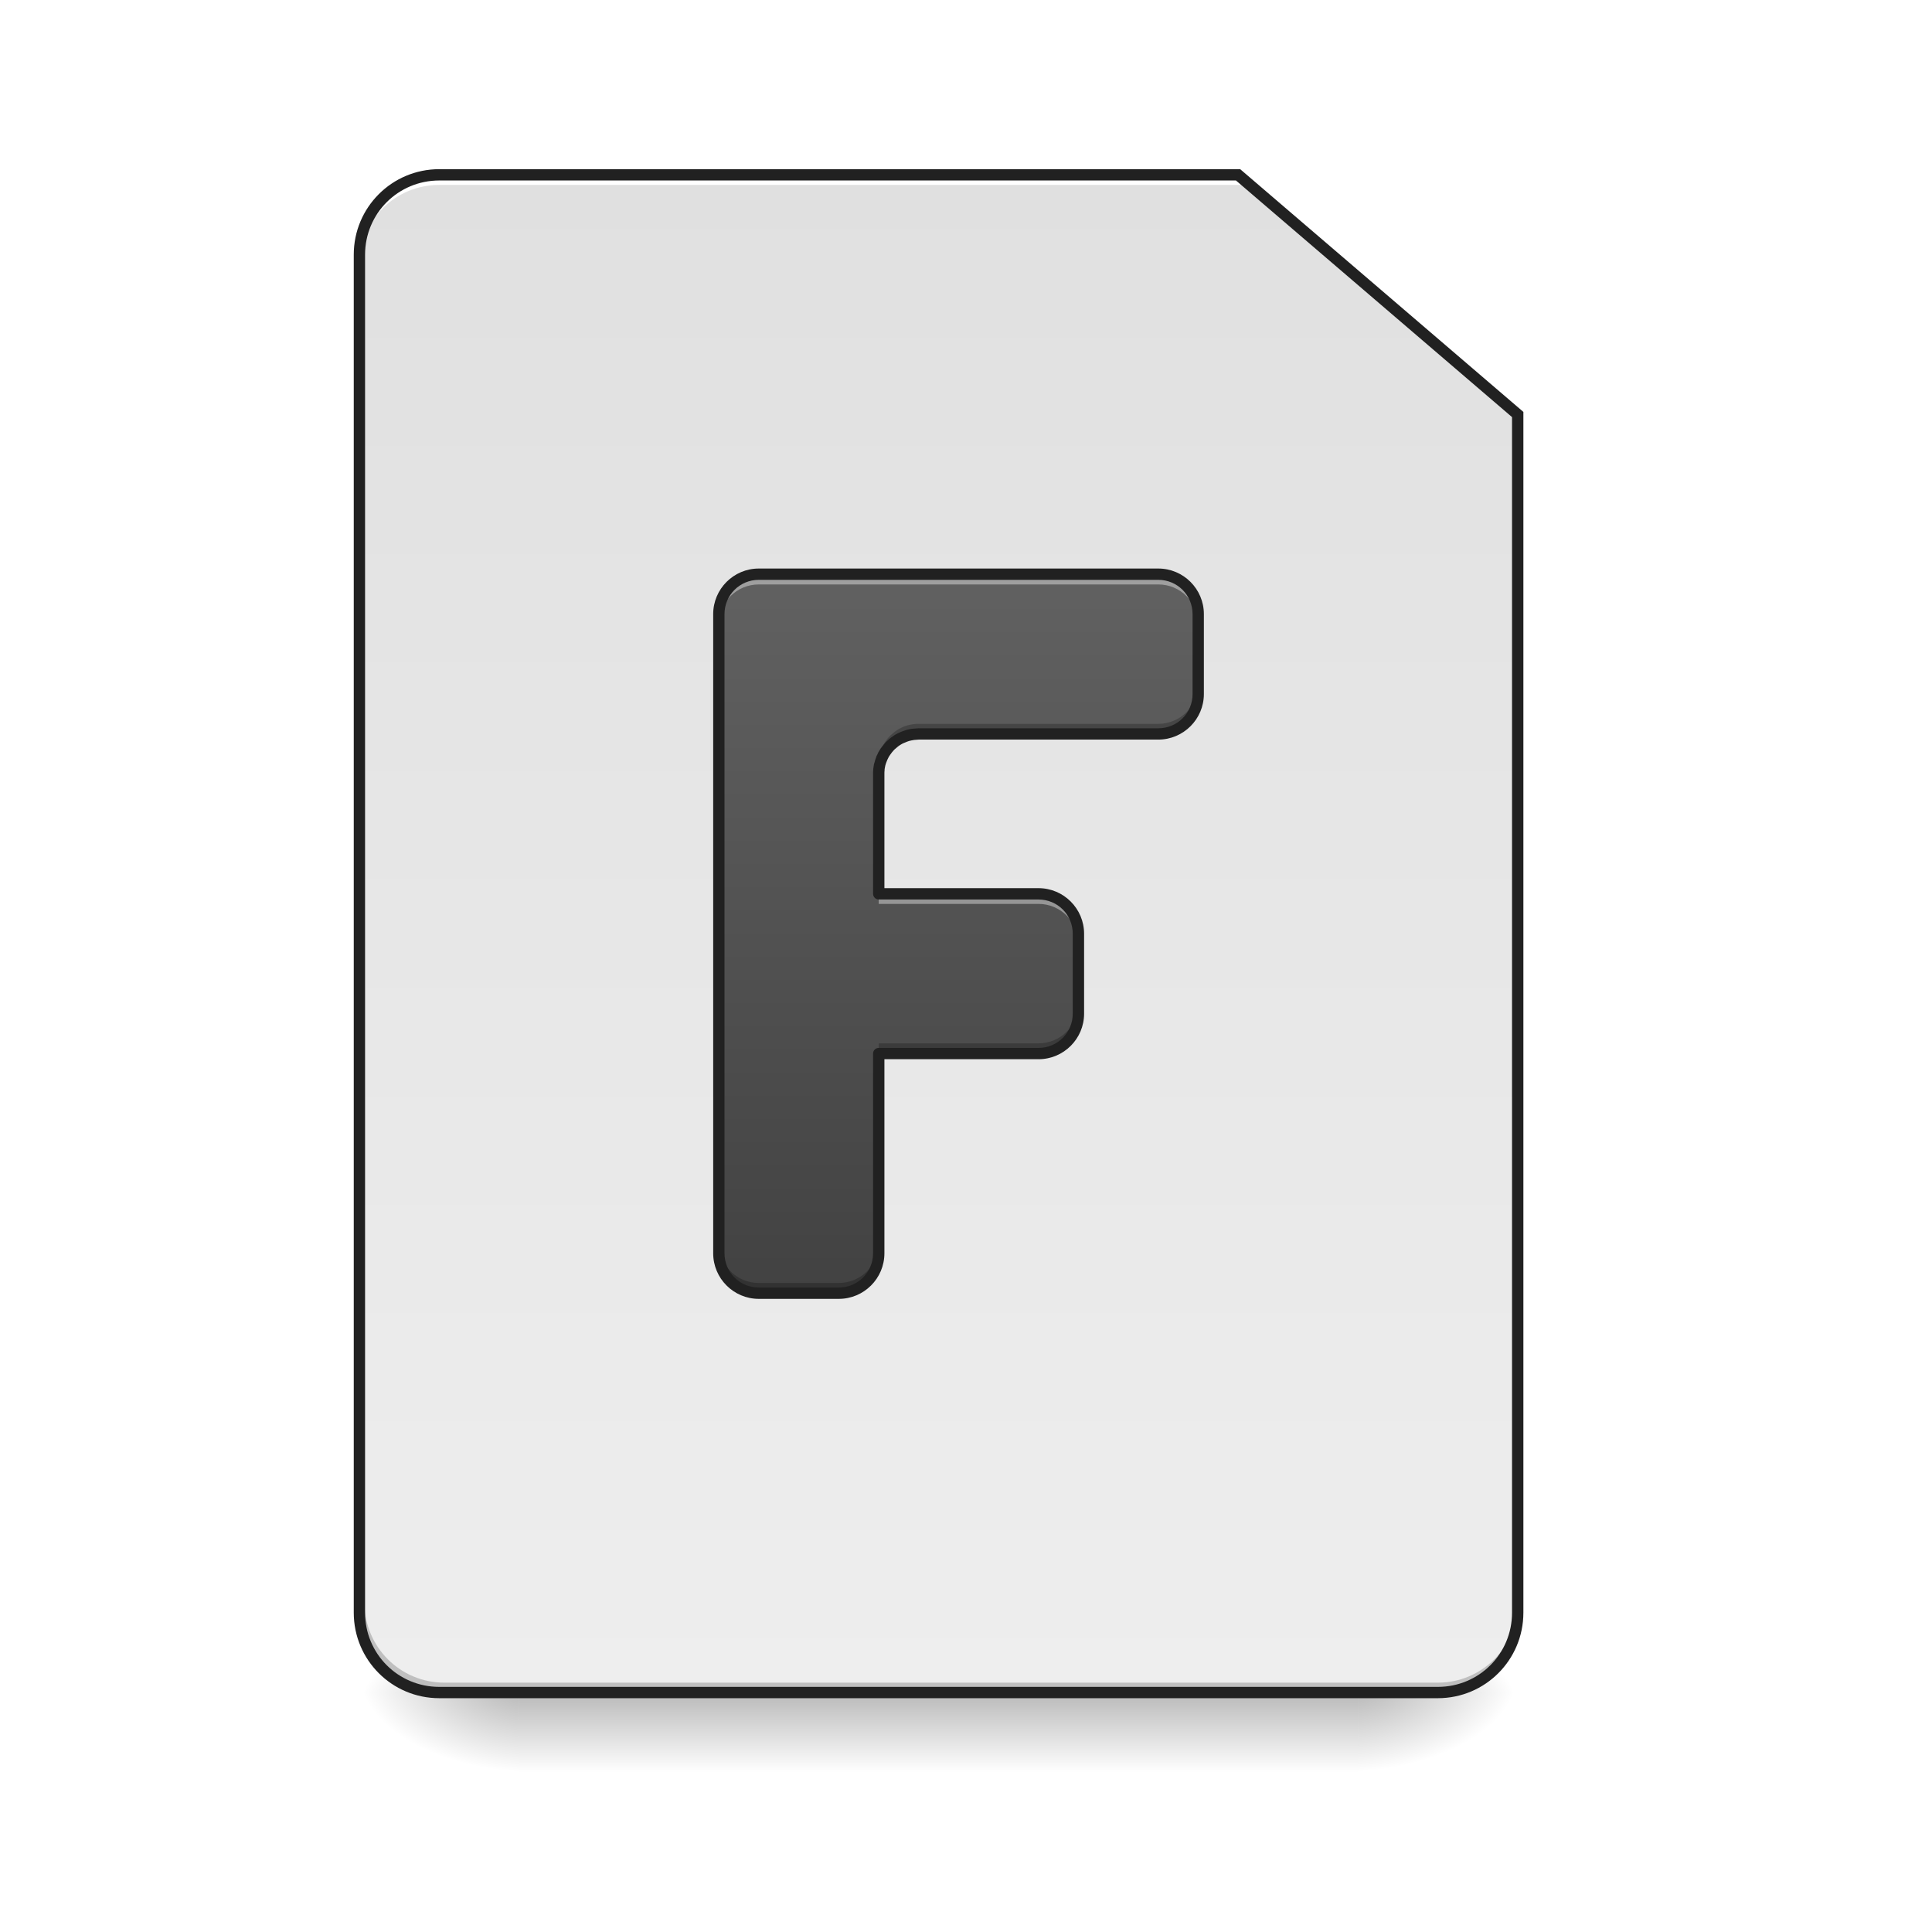
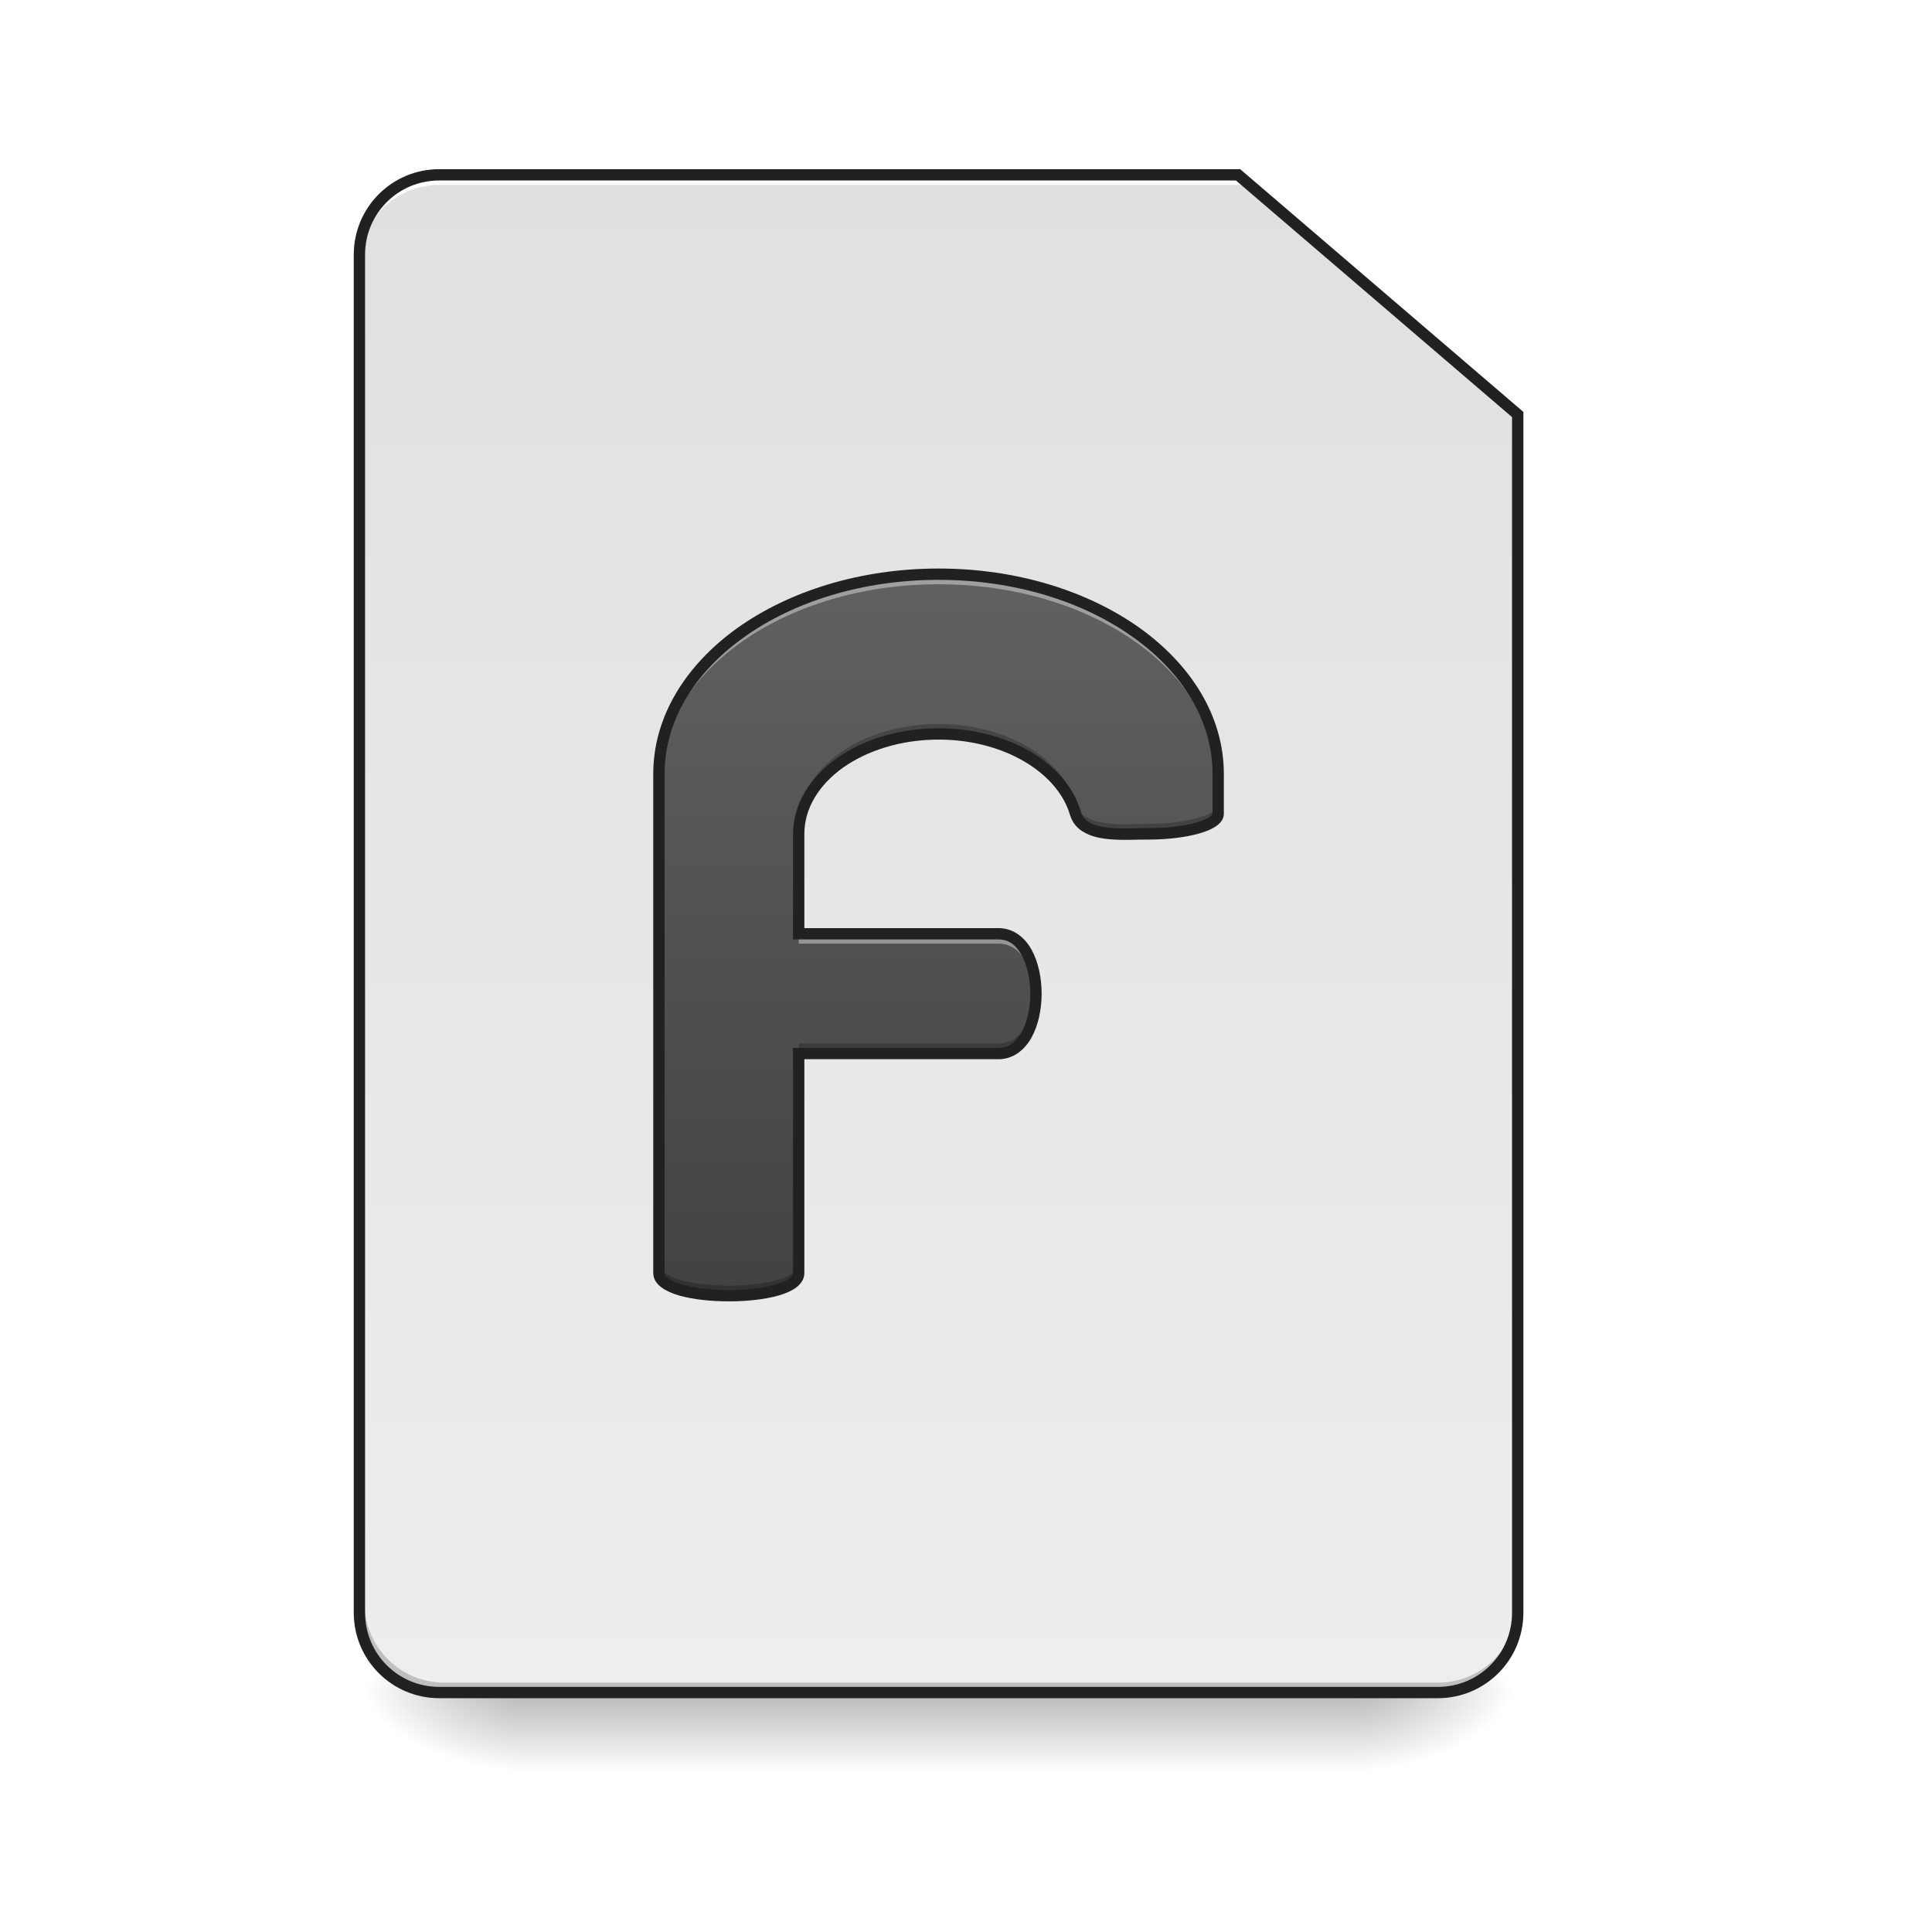
<svg xmlns="http://www.w3.org/2000/svg" width="48pt" height="48pt" viewBox="0 0 48 48" version="1.1">
  <defs>
    <linearGradient id="linear0" gradientUnits="userSpaceOnUse" x1="254" y1="233.5" x2="254" y2="254.667" gradientTransform="matrix(0.093759,0,0,0.093759,-0.00000572259,20.15818)">
      <stop offset="0" style="stop-color:rgb(0%,0%,0%);stop-opacity:0.275;" />
      <stop offset="1" style="stop-color:rgb(0%,0%,0%);stop-opacity:0;" />
    </linearGradient>
    <radialGradient id="radial0" gradientUnits="userSpaceOnUse" cx="450.909" cy="189.579" fx="450.909" fy="189.579" r="21.167" gradientTransform="matrix(0.000000261256,-0.117199,-0.210958,-0.000000152308,73.23457,95.393)">
      <stop offset="0" style="stop-color:rgb(0%,0%,0%);stop-opacity:0.314;" />
      <stop offset="0.222" style="stop-color:rgb(0%,0%,0%);stop-opacity:0.275;" />
      <stop offset="1" style="stop-color:rgb(0%,0%,0%);stop-opacity:0;" />
    </radialGradient>
    <radialGradient id="radial1" gradientUnits="userSpaceOnUse" cx="450.909" cy="189.579" fx="450.909" fy="189.579" r="21.167" gradientTransform="matrix(-0.000000261256,0.117199,0.210958,0.000000152308,-26.5973,-11.29122)">
      <stop offset="0" style="stop-color:rgb(0%,0%,0%);stop-opacity:0.314;" />
      <stop offset="0.222" style="stop-color:rgb(0%,0%,0%);stop-opacity:0.275;" />
      <stop offset="1" style="stop-color:rgb(0%,0%,0%);stop-opacity:0;" />
    </radialGradient>
    <radialGradient id="radial2" gradientUnits="userSpaceOnUse" cx="450.909" cy="189.579" fx="450.909" fy="189.579" r="21.167" gradientTransform="matrix(-0.000000261256,-0.117199,0.210958,-0.000000152308,-26.5973,95.393)">
      <stop offset="0" style="stop-color:rgb(0%,0%,0%);stop-opacity:0.314;" />
      <stop offset="0.222" style="stop-color:rgb(0%,0%,0%);stop-opacity:0.275;" />
      <stop offset="1" style="stop-color:rgb(0%,0%,0%);stop-opacity:0;" />
    </radialGradient>
    <radialGradient id="radial3" gradientUnits="userSpaceOnUse" cx="450.909" cy="189.579" fx="450.909" fy="189.579" r="21.167" gradientTransform="matrix(0.000000261256,0.117199,-0.210958,0.000000152308,73.23457,-11.29122)">
      <stop offset="0" style="stop-color:rgb(0%,0%,0%);stop-opacity:0.314;" />
      <stop offset="0.222" style="stop-color:rgb(0%,0%,0%);stop-opacity:0.275;" />
      <stop offset="1" style="stop-color:rgb(0%,0%,0%);stop-opacity:0;" />
    </radialGradient>
    <linearGradient id="linear1" gradientUnits="userSpaceOnUse" x1="232.833" y1="233.5" x2="232.833" y2="-168.667" gradientTransform="matrix(0.093759,0,0,0.093759,0,20.15817)">
      <stop offset="0" style="stop-color:rgb(93.333%,93.333%,93.333%);stop-opacity:1;" />
      <stop offset="1" style="stop-color:rgb(87.843%,87.843%,87.843%);stop-opacity:1;" />
    </linearGradient>
-     <linearGradient id="linear2" gradientUnits="userSpaceOnUse" x1="800" y1="1295.118" x2="800" y2="575.118" gradientTransform="matrix(0.0248071,0,0,0.0248071,0,0)">
+     <linearGradient id="linear2" gradientUnits="userSpaceOnUse" x1="940" y1="1295.118" x2="940" y2="575.118" gradientTransform="matrix(0.0248071,0,0,0.0248071,0,0)">
      <stop offset="0" style="stop-color:rgb(25.882%,25.882%,25.882%);stop-opacity:1;" />
      <stop offset="1" style="stop-color:rgb(38.039%,38.039%,38.039%);stop-opacity:1;" />
    </linearGradient>
  </defs>
  <g id="surface1">
    <path style=" stroke:none;fill-rule:nonzero;fill:url(#linear0);" d="M 12.898 42.051 L 33.738 42.051 L 33.738 44.035 L 12.898 44.035 Z M 12.898 42.051 " />
    <path style=" stroke:none;fill-rule:nonzero;fill:url(#radial0);" d="M 33.738 42.051 L 37.707 42.051 L 37.707 40.066 L 33.738 40.066 Z M 33.738 42.051 " />
    <path style=" stroke:none;fill-rule:nonzero;fill:url(#radial1);" d="M 12.898 42.051 L 8.93 42.051 L 8.93 44.035 L 12.898 44.035 Z M 12.898 42.051 " />
    <path style=" stroke:none;fill-rule:nonzero;fill:url(#radial2);" d="M 12.898 42.051 L 8.93 42.051 L 8.93 40.066 L 12.898 40.066 Z M 12.898 42.051 " />
    <path style=" stroke:none;fill-rule:nonzero;fill:url(#radial3);" d="M 33.738 42.051 L 37.707 42.051 L 37.707 44.035 L 33.738 44.035 Z M 33.738 42.051 " />
    <path style=" stroke:none;fill-rule:nonzero;fill:url(#linear1);" d="M 10.914 4.344 C 9.816 4.344 8.93 5.23 8.93 6.328 L 8.93 40.066 C 8.93 41.164 9.816 42.051 10.914 42.051 L 35.723 42.051 C 36.82 42.051 37.707 41.164 37.707 40.066 L 37.707 10.297 L 30.762 4.344 Z M 10.914 4.344 " />
    <path style=" stroke:none;fill-rule:nonzero;fill:rgb(0%,0%,0%);fill-opacity:0.196;" d="M 11.039 42.051 C 9.941 42.051 9.055 41.164 9.055 40.066 L 9.055 39.816 C 9.055 40.918 9.941 41.805 11.039 41.805 L 35.723 41.805 C 36.82 41.805 37.707 40.918 37.707 39.816 L 37.707 40.066 C 37.707 41.164 36.82 42.051 35.723 42.051 Z M 11.039 42.051 " />
    <path style=" stroke:none;fill-rule:nonzero;fill:rgb(100%,100%,100%);fill-opacity:1;" d="M 10.914 4.344 C 9.816 4.344 8.93 5.23 8.93 6.328 L 8.93 6.578 C 8.93 5.477 9.816 4.594 10.914 4.594 L 30.887 4.594 L 30.887 4.344 Z M 10.914 4.344 " />
    <path style=" stroke:none;fill-rule:nonzero;fill:rgb(12.941%,12.941%,12.941%);fill-opacity:1;" d="M 10.914 4.203 C 9.738 4.203 8.789 5.152 8.789 6.328 L 8.789 40.066 C 8.789 41.242 9.738 42.191 10.914 42.191 L 35.723 42.191 C 36.898 42.191 37.848 41.242 37.848 40.066 L 37.848 10.234 L 30.812 4.203 Z M 10.914 4.484 L 30.707 4.484 L 37.566 10.363 L 37.566 40.066 C 37.566 41.09 36.746 41.91 35.723 41.91 L 10.914 41.91 C 9.891 41.91 9.07 41.09 9.07 40.066 L 9.07 6.328 C 9.07 5.305 9.891 4.484 10.914 4.484 Z M 10.914 4.484 " />
-     <path style=" stroke:none;fill-rule:nonzero;fill:url(#linear2);" d="M 18.852 14.266 C 18.305 14.266 17.859 14.711 17.859 15.258 L 17.859 31.137 C 17.859 31.684 18.305 32.129 18.852 32.129 L 20.84 32.129 C 21.387 32.129 21.832 31.684 21.832 31.137 L 21.832 26.176 L 25.801 26.176 C 26.348 26.176 26.793 25.73 26.793 25.184 L 26.793 23.199 C 26.793 22.648 26.348 22.207 25.801 22.207 L 21.832 22.207 L 21.832 19.227 C 21.832 19.195 21.832 19.16 21.836 19.125 C 21.836 19.109 21.84 19.094 21.84 19.078 C 21.844 19.059 21.848 19.043 21.852 19.027 C 21.855 19.012 21.855 18.996 21.863 18.98 C 21.871 18.949 21.879 18.918 21.891 18.887 C 21.895 18.871 21.902 18.855 21.906 18.84 C 21.914 18.828 21.922 18.812 21.93 18.797 C 21.934 18.781 21.941 18.77 21.949 18.754 C 21.957 18.742 21.965 18.727 21.973 18.715 C 21.988 18.688 22.008 18.66 22.027 18.633 C 22.035 18.621 22.047 18.609 22.055 18.598 C 22.066 18.586 22.078 18.57 22.086 18.559 C 22.098 18.547 22.109 18.539 22.121 18.527 C 22.133 18.516 22.145 18.504 22.156 18.492 C 22.203 18.449 22.254 18.414 22.309 18.379 C 22.336 18.363 22.363 18.348 22.391 18.332 C 22.422 18.32 22.449 18.309 22.48 18.297 C 22.527 18.281 22.574 18.266 22.621 18.258 C 22.672 18.246 22.719 18.238 22.77 18.238 C 22.789 18.238 22.805 18.234 22.824 18.234 L 28.777 18.234 C 29.324 18.234 29.77 17.793 29.77 17.242 L 29.77 15.258 C 29.77 14.711 29.324 14.266 28.777 14.266 Z M 18.852 14.266 " />
-     <path style=" stroke:none;fill-rule:nonzero;fill:rgb(100%,100%,100%);fill-opacity:0.392;" d="M 18.852 14.266 C 18.305 14.266 17.859 14.711 17.859 15.258 L 17.859 15.512 C 17.859 14.961 18.305 14.52 18.852 14.52 L 28.777 14.52 C 29.324 14.52 29.77 14.961 29.77 15.512 L 29.77 15.258 C 29.77 14.711 29.324 14.266 28.777 14.266 Z M 21.832 22.207 L 21.832 22.457 L 25.801 22.457 C 26.348 22.457 26.793 22.902 26.793 23.449 L 26.793 23.199 C 26.793 22.648 26.348 22.207 25.801 22.207 Z M 21.832 22.207 " />
-     <path style=" stroke:none;fill-rule:nonzero;fill:rgb(0%,0%,0%);fill-opacity:0.235;" d="M 29.77 16.992 C 29.77 17.539 29.324 17.984 28.777 17.984 L 22.824 17.984 C 22.805 17.984 22.789 17.984 22.77 17.984 C 22.719 17.988 22.672 17.992 22.621 18.004 C 22.574 18.012 22.527 18.027 22.48 18.043 C 22.449 18.055 22.422 18.066 22.391 18.082 C 22.363 18.094 22.336 18.109 22.309 18.125 C 22.254 18.16 22.203 18.199 22.156 18.242 C 22.145 18.25 22.133 18.262 22.121 18.273 C 22.109 18.285 22.098 18.297 22.086 18.309 C 22.078 18.32 22.066 18.332 22.055 18.344 C 22.047 18.355 22.035 18.367 22.027 18.383 C 22.008 18.406 21.988 18.434 21.973 18.461 C 21.965 18.473 21.957 18.488 21.949 18.5 C 21.941 18.516 21.934 18.531 21.93 18.543 C 21.922 18.559 21.914 18.574 21.906 18.59 C 21.902 18.602 21.895 18.617 21.891 18.633 C 21.879 18.664 21.871 18.695 21.863 18.727 C 21.855 18.742 21.855 18.758 21.852 18.773 C 21.848 18.793 21.844 18.809 21.84 18.824 C 21.84 18.84 21.836 18.855 21.836 18.875 C 21.832 18.906 21.832 18.941 21.832 18.977 L 21.832 19.227 C 21.832 19.195 21.832 19.16 21.836 19.125 C 21.836 19.109 21.84 19.094 21.84 19.078 C 21.844 19.059 21.848 19.043 21.852 19.027 C 21.855 19.012 21.855 18.996 21.863 18.98 C 21.871 18.949 21.879 18.918 21.891 18.887 C 21.895 18.871 21.902 18.855 21.906 18.84 C 21.914 18.828 21.922 18.812 21.93 18.797 C 21.934 18.781 21.941 18.77 21.949 18.754 C 21.957 18.742 21.965 18.727 21.973 18.715 C 21.988 18.688 22.008 18.66 22.027 18.633 C 22.035 18.621 22.047 18.609 22.055 18.598 C 22.066 18.586 22.078 18.57 22.086 18.559 C 22.098 18.547 22.109 18.539 22.121 18.527 C 22.133 18.516 22.145 18.504 22.156 18.492 C 22.203 18.449 22.254 18.414 22.309 18.379 C 22.336 18.363 22.363 18.348 22.391 18.332 C 22.422 18.32 22.449 18.309 22.48 18.297 C 22.527 18.281 22.574 18.266 22.621 18.258 C 22.672 18.246 22.719 18.238 22.77 18.238 C 22.789 18.238 22.805 18.234 22.824 18.234 L 28.777 18.234 C 29.324 18.234 29.77 17.793 29.77 17.242 Z M 26.793 24.93 C 26.793 25.48 26.348 25.922 25.801 25.922 L 21.832 25.922 L 21.832 26.176 L 25.801 26.176 C 26.348 26.176 26.793 25.73 26.793 25.184 Z M 17.859 30.883 L 17.859 31.137 C 17.859 31.684 18.305 32.129 18.852 32.129 L 20.84 32.129 C 21.387 32.129 21.832 31.684 21.832 31.137 L 21.832 30.883 C 21.832 31.434 21.387 31.875 20.84 31.875 L 18.852 31.875 C 18.305 31.875 17.859 31.434 17.859 30.883 Z M 17.859 30.883 " />
-     <path style=" stroke:none;fill-rule:nonzero;fill:rgb(12.941%,12.941%,12.941%);fill-opacity:1;" d="M 18.852 14.125 C 18.227 14.125 17.719 14.633 17.719 15.258 L 17.719 31.137 C 17.719 31.762 18.227 32.27 18.852 32.27 L 20.84 32.27 C 21.465 32.27 21.973 31.762 21.973 31.137 L 21.973 26.316 L 25.801 26.316 C 26.426 26.316 26.934 25.809 26.934 25.184 L 26.934 23.199 C 26.934 22.574 26.426 22.066 25.801 22.066 L 21.973 22.066 L 21.973 19.227 C 21.973 19.199 21.973 19.168 21.977 19.141 C 21.977 19.125 21.977 19.113 21.98 19.098 C 21.984 19.082 21.984 19.07 21.988 19.055 C 21.992 19.043 21.992 19.027 21.996 19.016 C 22.004 18.988 22.012 18.961 22.023 18.934 C 22.027 18.922 22.031 18.91 22.039 18.895 C 22.043 18.883 22.047 18.871 22.055 18.859 C 22.062 18.848 22.066 18.832 22.074 18.82 C 22.078 18.809 22.086 18.797 22.094 18.785 C 22.109 18.762 22.125 18.738 22.141 18.719 C 22.148 18.707 22.156 18.695 22.164 18.688 C 22.172 18.676 22.184 18.664 22.191 18.656 C 22.199 18.645 22.211 18.637 22.219 18.625 C 22.23 18.617 22.238 18.605 22.25 18.598 C 22.289 18.562 22.332 18.527 22.379 18.5 C 22.402 18.484 22.426 18.473 22.453 18.461 C 22.477 18.449 22.504 18.438 22.527 18.43 C 22.566 18.414 22.609 18.402 22.648 18.395 C 22.691 18.387 22.734 18.379 22.777 18.379 C 22.793 18.379 22.809 18.375 22.824 18.375 L 28.777 18.375 C 29.402 18.375 29.91 17.867 29.91 17.242 L 29.91 15.258 C 29.91 14.633 29.402 14.125 28.777 14.125 Z M 18.852 14.406 L 28.777 14.406 C 29.25 14.406 29.629 14.785 29.629 15.258 L 29.629 17.242 C 29.629 17.719 29.25 18.094 28.777 18.094 L 22.824 18.094 C 22.805 18.094 22.785 18.098 22.766 18.098 C 22.707 18.102 22.648 18.105 22.594 18.117 C 22.539 18.129 22.484 18.145 22.434 18.164 C 22.398 18.176 22.363 18.191 22.332 18.207 C 22.297 18.223 22.266 18.238 22.234 18.258 C 22.172 18.297 22.113 18.34 22.059 18.391 C 22.047 18.402 22.035 18.414 22.02 18.426 C 22.008 18.441 21.996 18.453 21.984 18.465 C 21.973 18.48 21.961 18.492 21.949 18.508 C 21.938 18.52 21.926 18.535 21.914 18.551 C 21.891 18.578 21.871 18.609 21.852 18.641 C 21.844 18.656 21.836 18.672 21.824 18.688 C 21.816 18.703 21.809 18.719 21.801 18.738 C 21.793 18.754 21.785 18.77 21.777 18.785 C 21.77 18.805 21.766 18.82 21.758 18.84 C 21.746 18.875 21.734 18.91 21.727 18.945 C 21.719 18.965 21.715 18.98 21.711 19 C 21.707 19.02 21.707 19.035 21.703 19.055 C 21.699 19.074 21.699 19.094 21.695 19.113 C 21.691 19.152 21.691 19.188 21.691 19.227 L 21.691 22.207 C 21.691 22.281 21.754 22.348 21.832 22.348 L 25.801 22.348 C 26.273 22.348 26.652 22.723 26.652 23.199 L 26.652 25.184 C 26.652 25.656 26.273 26.035 25.801 26.035 L 21.832 26.035 C 21.754 26.035 21.691 26.098 21.691 26.176 L 21.691 31.137 C 21.691 31.609 21.312 31.988 20.84 31.988 L 18.852 31.988 C 18.379 31.988 18 31.609 18 31.137 L 18 15.258 C 18 14.785 18.379 14.406 18.852 14.406 Z M 18.852 14.406 " />
+     <path style=" stroke:none;fill-rule:nonzero;fill:url(#linear2);" d="M 23.32 14.266 C 19.469 14.266 16.371 16.48 16.371 19.227 L 16.371 31.633 C 16.371 32.375 19.844 32.375 19.844 31.633 L 19.844 26.176 L 24.809 26.176 C 26.047 26.176 26.047 23.199 24.809 23.199 L 19.844 23.199 L 19.844 20.719 C 19.844 19.344 21.395 18.234 23.32 18.234 C 25.004 18.234 26.402 19.086 26.723 20.219 C 26.914 20.84 27.953 20.711 28.527 20.719 C 29.488 20.719 30.266 20.496 30.266 20.219 L 30.266 19.227 C 30.266 16.48 27.168 14.266 23.32 14.266 Z M 23.32 14.266 " />
+     <path style=" stroke:none;fill-rule:nonzero;fill:rgb(100%,100%,100%);fill-opacity:0.392;" d="M 23.32 14.266 C 19.469 14.266 16.371 16.48 16.371 19.227 L 16.371 19.477 C 16.371 16.727 19.469 14.516 23.32 14.516 C 27.168 14.516 30.266 16.727 30.266 19.477 L 30.266 19.227 C 30.266 16.48 27.168 14.266 23.32 14.266 Z M 19.844 23.199 L 19.844 23.445 L 24.809 23.445 C 25.391 23.445 25.699 24.109 25.734 24.809 C 25.77 24.027 25.461 23.199 24.809 23.199 Z M 19.844 23.199 " />
+     <path style=" stroke:none;fill-rule:nonzero;fill:rgb(0%,0%,0%);fill-opacity:0.235;" d="M 23.32 17.988 C 21.395 17.988 19.844 19.094 19.844 20.469 L 19.844 20.719 C 19.844 19.344 21.395 18.234 23.32 18.234 C 25.004 18.234 26.402 19.086 26.723 20.219 C 26.914 20.84 27.953 20.711 28.527 20.719 C 29.488 20.719 30.266 20.496 30.266 20.219 L 30.266 19.973 C 30.266 20.246 29.488 20.469 28.527 20.469 C 27.953 20.465 26.914 20.594 26.723 19.973 C 26.402 18.836 25.004 17.988 23.32 17.988 Z M 25.734 24.562 C 25.703 25.262 25.395 25.926 24.809 25.926 L 19.844 25.926 L 19.844 26.176 L 24.809 26.176 C 25.461 26.176 25.77 25.344 25.734 24.562 Z M 16.371 31.383 L 16.371 31.633 C 16.371 32.375 19.844 32.375 19.844 31.633 L 19.844 31.383 C 19.844 32.129 16.371 32.129 16.371 31.383 Z M 16.371 31.383 " />
+     <path style=" stroke:none;fill-rule:nonzero;fill:rgb(12.941%,12.941%,12.941%);fill-opacity:1;" d="M 23.32 14.125 C 21.367 14.125 19.605 14.688 18.32 15.602 C 17.039 16.52 16.23 17.801 16.23 19.227 L 16.23 31.633 C 16.23 31.781 16.32 31.902 16.438 31.988 C 16.555 32.074 16.703 32.137 16.875 32.188 C 17.223 32.285 17.664 32.332 18.109 32.332 C 18.555 32.332 18.996 32.285 19.34 32.188 C 19.516 32.137 19.664 32.074 19.781 31.988 C 19.895 31.902 19.984 31.781 19.984 31.633 L 19.984 26.316 L 24.809 26.316 C 25.172 26.316 25.457 26.086 25.629 25.777 C 25.797 25.469 25.879 25.078 25.879 24.688 C 25.879 24.293 25.797 23.902 25.629 23.594 C 25.457 23.285 25.172 23.059 24.809 23.059 L 19.984 23.059 L 19.984 20.719 C 19.984 20.082 20.344 19.504 20.941 19.074 C 21.543 18.648 22.383 18.375 23.32 18.375 C 24.957 18.375 26.293 19.211 26.586 20.258 L 26.586 20.262 L 26.59 20.262 C 26.648 20.453 26.777 20.594 26.938 20.68 C 27.094 20.77 27.277 20.816 27.465 20.84 C 27.84 20.887 28.25 20.855 28.527 20.859 C 29.02 20.859 29.465 20.801 29.797 20.707 C 29.961 20.66 30.102 20.602 30.207 20.531 C 30.316 20.457 30.406 20.355 30.406 20.219 L 30.406 19.227 C 30.406 17.801 29.598 16.52 28.316 15.602 C 27.035 14.688 25.27 14.125 23.32 14.125 Z M 23.32 14.406 C 25.215 14.406 26.926 14.953 28.152 15.832 C 29.379 16.707 30.125 17.906 30.125 19.227 L 30.125 20.219 C 30.125 20.223 30.117 20.25 30.051 20.297 C 29.98 20.344 29.867 20.395 29.719 20.438 C 29.422 20.52 29 20.574 28.527 20.574 C 28.23 20.574 27.832 20.602 27.5 20.559 C 27.332 20.539 27.184 20.5 27.074 20.438 C 26.965 20.375 26.895 20.297 26.855 20.18 L 26.859 20.184 C 26.516 18.961 25.051 18.094 23.32 18.094 C 22.328 18.094 21.434 18.379 20.777 18.848 C 20.125 19.316 19.703 19.977 19.703 20.719 L 19.703 23.34 L 24.809 23.34 C 25.062 23.34 25.242 23.48 25.383 23.73 C 25.52 23.98 25.598 24.332 25.598 24.688 C 25.598 25.039 25.52 25.391 25.383 25.641 C 25.242 25.891 25.062 26.035 24.809 26.035 L 19.703 26.035 L 19.703 31.633 C 19.703 31.672 19.688 31.707 19.613 31.762 C 19.539 31.816 19.418 31.871 19.266 31.914 C 18.957 32.004 18.535 32.051 18.109 32.051 C 17.684 32.051 17.258 32.004 16.953 31.914 C 16.801 31.871 16.68 31.816 16.605 31.762 C 16.531 31.707 16.512 31.672 16.512 31.633 L 16.512 19.227 C 16.512 17.906 17.258 16.707 18.484 15.832 C 19.711 14.953 21.422 14.406 23.32 14.406 Z M 23.32 14.406 " />
  </g>
</svg>
